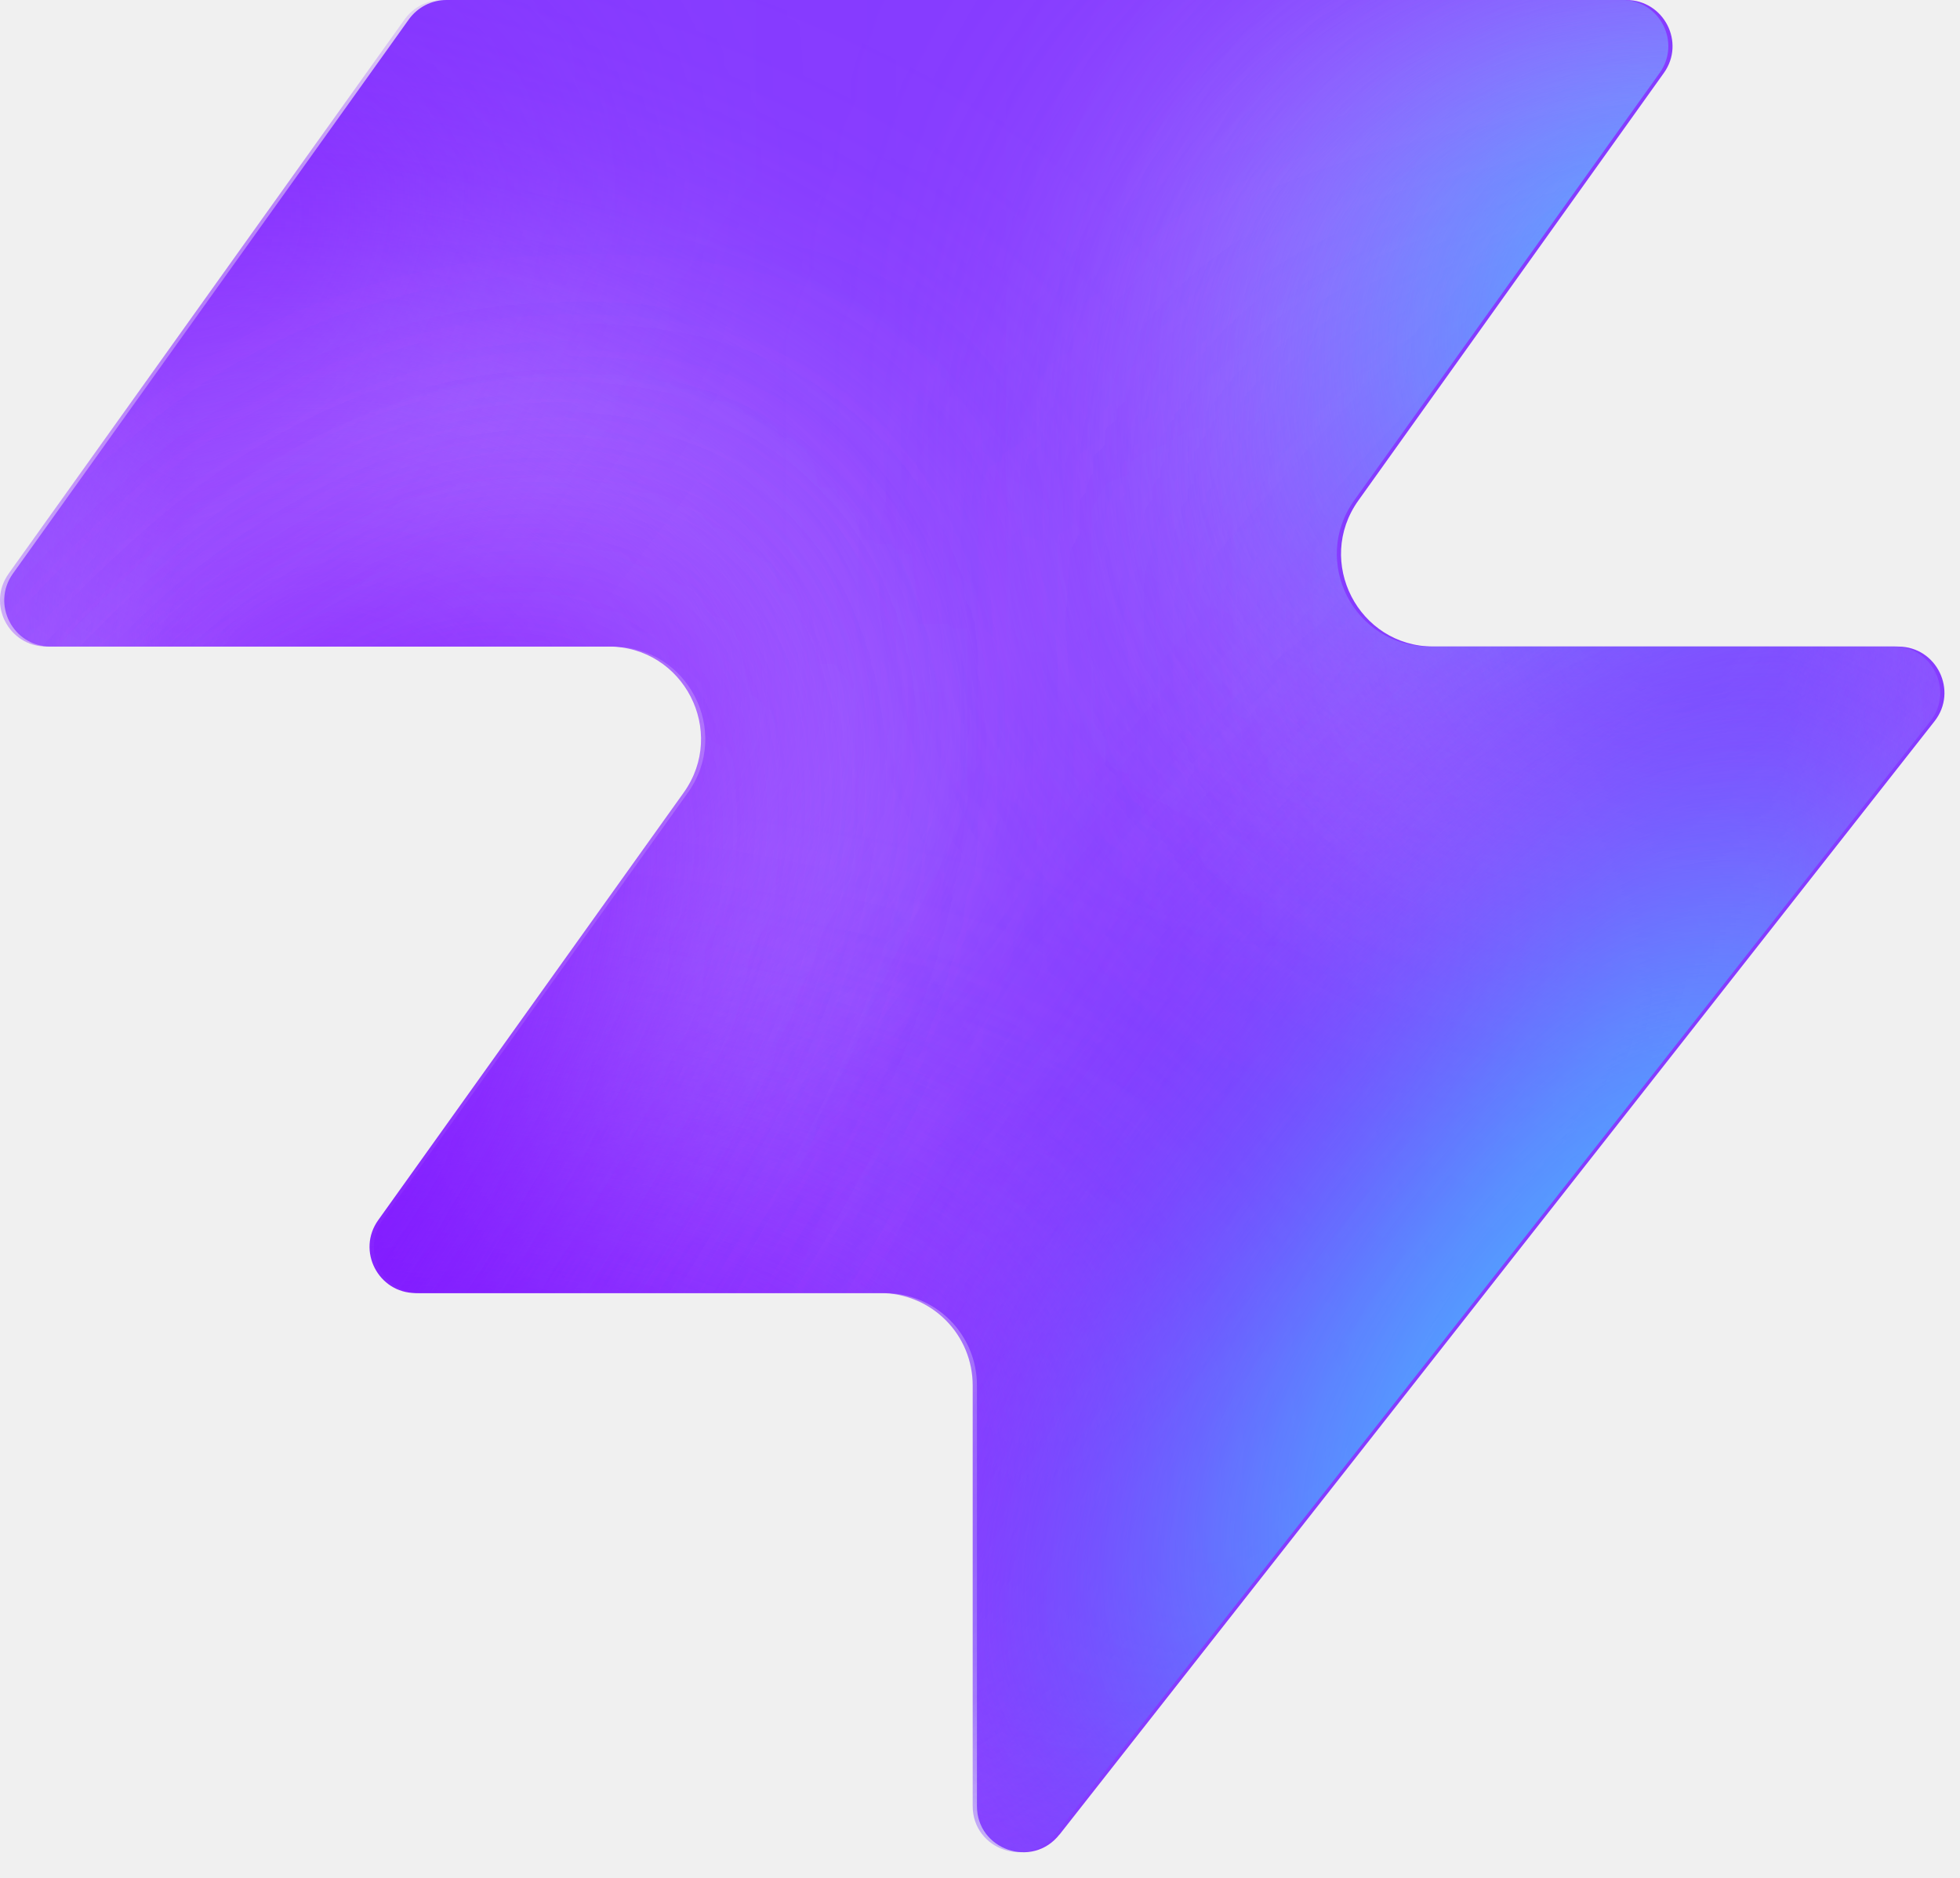
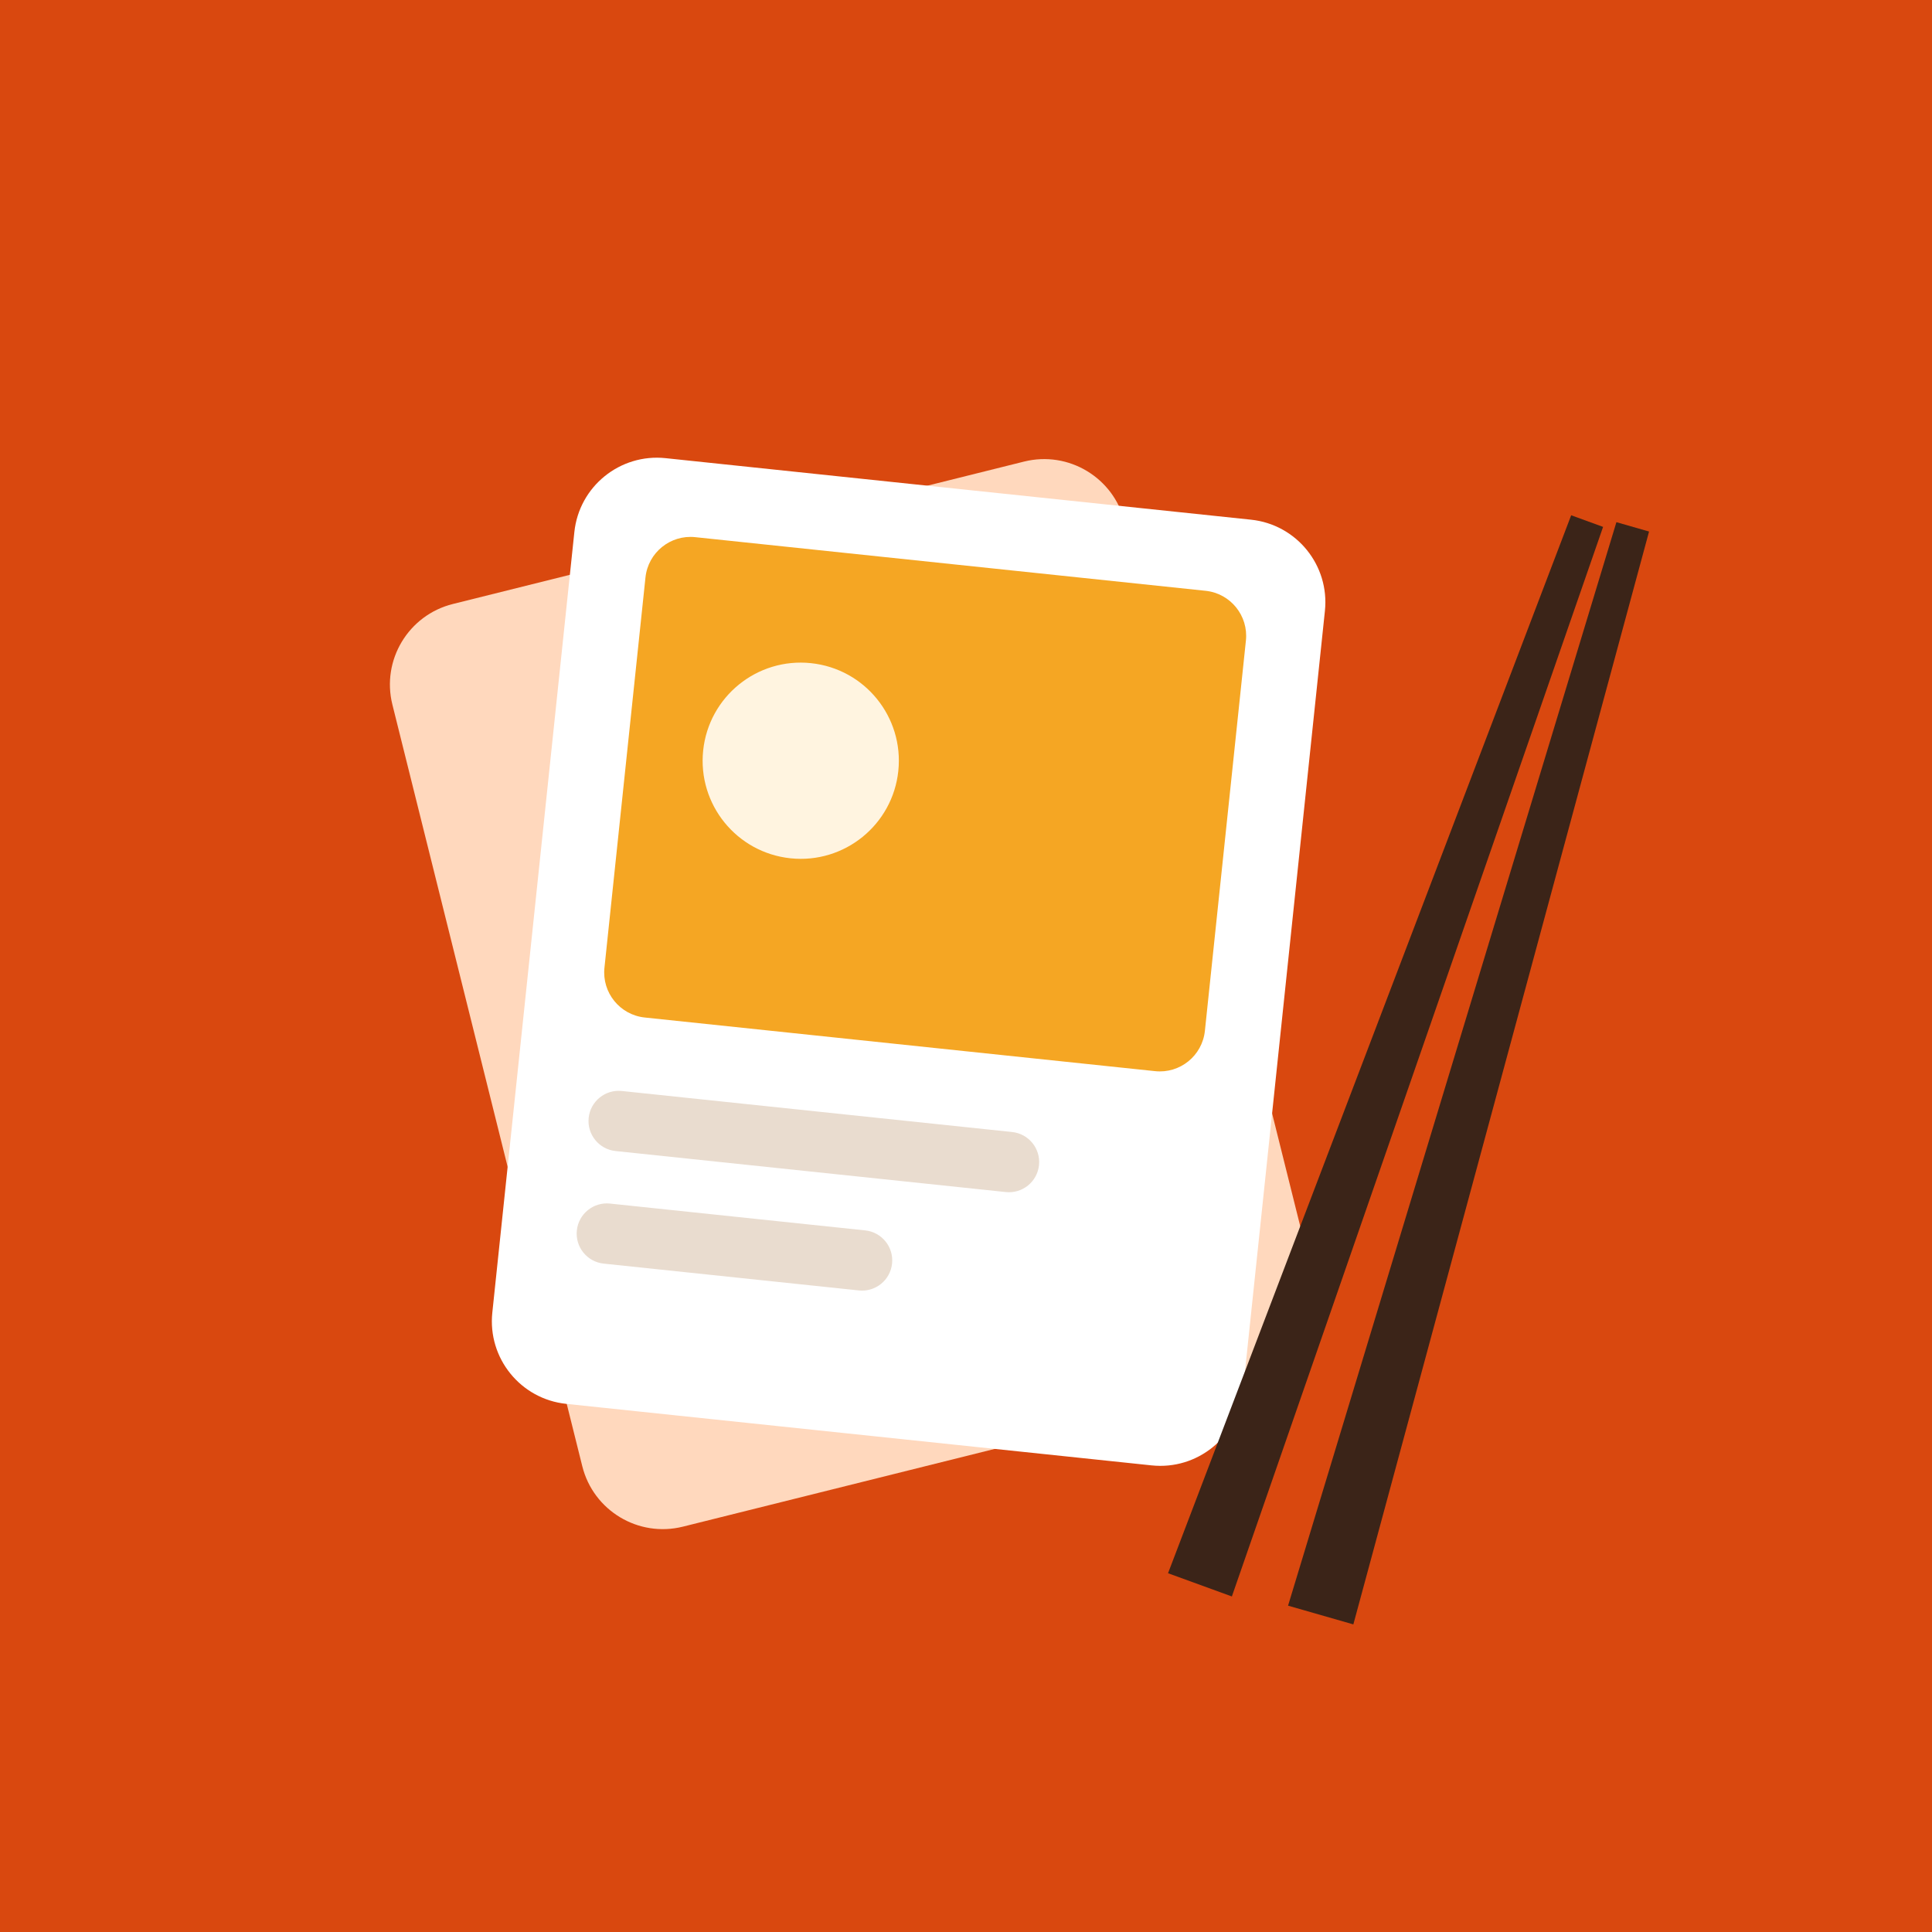
- <svg xmlns="http://www.w3.org/2000/svg" width="48" height="46" fill="none" viewBox="0 0 48 46">
-   <path fill="#863bff" d="M25.946 44.938c-.664.845-2.021.375-2.021-.698V33.937a2.26 2.26 0 0 0-2.262-2.262H10.287c-.92 0-1.456-1.04-.92-1.788l7.48-10.471c1.07-1.497 0-3.578-1.842-3.578H1.237c-.92 0-1.456-1.04-.92-1.788L10.013.474c.214-.297.556-.474.92-.474h28.894c.92 0 1.456 1.04.92 1.788l-7.48 10.471c-1.07 1.498 0 3.579 1.842 3.579h11.377c.943 0 1.473 1.088.89 1.83L25.947 44.94z" style="fill:#863bff;fill:color(display-p3 .525 .23 1);fill-opacity:1" />
-   <mask id="a" width="48" height="46" x="0" y="0" maskUnits="userSpaceOnUse" style="mask-type:alpha">
-     <path fill="#000" d="M25.842 44.938c-.664.844-2.021.375-2.021-.698V33.937a2.26 2.26 0 0 0-2.262-2.262H10.183c-.92 0-1.456-1.04-.92-1.788l7.48-10.471c1.07-1.498 0-3.579-1.842-3.579H1.133c-.92 0-1.456-1.04-.92-1.787L9.91.473c.214-.297.556-.474.92-.474h28.894c.92 0 1.456 1.04.92 1.788l-7.48 10.471c-1.07 1.498 0 3.578 1.842 3.578h11.377c.943 0 1.473 1.088.89 1.832L25.843 44.94z" style="fill:#000;fill-opacity:1" />
-   </mask>
-   <g mask="url(#a)">
-     <g filter="url(#b)">
-       <ellipse cx="5.508" cy="14.704" fill="#ede6ff" rx="5.508" ry="14.704" style="fill:#ede6ff;fill:color(display-p3 .927 .903 1);fill-opacity:1" transform="matrix(.00324 1 1 -.00324 -4.47 31.516)" />
-     </g>
-     <g filter="url(#c)">
-       <ellipse cx="10.399" cy="29.851" fill="#ede6ff" rx="10.399" ry="29.851" style="fill:#ede6ff;fill:color(display-p3 .927 .903 1);fill-opacity:1" transform="matrix(.00324 1 1 -.00324 -39.328 7.883)" />
-     </g>
-     <g filter="url(#d)">
-       <ellipse cx="5.508" cy="30.487" fill="#7e14ff" rx="5.508" ry="30.487" style="fill:#7e14ff;fill:color(display-p3 .492 .077 1);fill-opacity:1" transform="rotate(89.814 -25.913 -14.639)scale(1 -1)" />
-     </g>
-     <g filter="url(#e)">
-       <ellipse cx="5.508" cy="30.599" fill="#7e14ff" rx="5.508" ry="30.599" style="fill:#7e14ff;fill:color(display-p3 .492 .077 1);fill-opacity:1" transform="rotate(89.814 -32.644 -3.334)scale(1 -1)" />
-     </g>
-     <g filter="url(#f)">
-       <ellipse cx="5.508" cy="30.599" fill="#7e14ff" rx="5.508" ry="30.599" style="fill:#7e14ff;fill:color(display-p3 .492 .077 1);fill-opacity:1" transform="matrix(.00324 1 1 -.00324 -34.34 30.47)" />
-     </g>
-     <g filter="url(#g)">
-       <ellipse cx="14.072" cy="22.078" fill="#ede6ff" rx="14.072" ry="22.078" style="fill:#ede6ff;fill:color(display-p3 .927 .903 1);fill-opacity:1" transform="rotate(93.35 24.506 48.493)scale(-1 1)" />
-     </g>
-     <g filter="url(#h)">
-       <ellipse cx="3.47" cy="21.501" fill="#7e14ff" rx="3.47" ry="21.501" style="fill:#7e14ff;fill:color(display-p3 .492 .077 1);fill-opacity:1" transform="rotate(89.009 28.708 47.59)scale(-1 1)" />
-     </g>
-     <g filter="url(#i)">
-       <ellipse cx="3.47" cy="21.501" fill="#7e14ff" rx="3.47" ry="21.501" style="fill:#7e14ff;fill:color(display-p3 .492 .077 1);fill-opacity:1" transform="rotate(89.009 28.708 47.59)scale(-1 1)" />
-     </g>
-     <g filter="url(#j)">
-       <ellipse cx=".387" cy="8.972" fill="#7e14ff" rx="4.407" ry="29.108" style="fill:#7e14ff;fill:color(display-p3 .492 .077 1);fill-opacity:1" transform="rotate(39.51 .387 8.972)" />
-     </g>
-     <g filter="url(#k)">
-       <ellipse cx="47.523" cy="-6.092" fill="#7e14ff" rx="4.407" ry="29.108" style="fill:#7e14ff;fill:color(display-p3 .492 .077 1);fill-opacity:1" transform="rotate(37.892 47.523 -6.092)" />
-     </g>
-     <g filter="url(#l)">
-       <ellipse cx="41.412" cy="6.333" fill="#47bfff" rx="5.971" ry="9.665" style="fill:#47bfff;fill:color(display-p3 .28 .748 1);fill-opacity:1" transform="rotate(37.892 41.412 6.333)" />
-     </g>
-     <g filter="url(#m)">
-       <ellipse cx="-1.879" cy="38.332" fill="#7e14ff" rx="4.407" ry="29.108" style="fill:#7e14ff;fill:color(display-p3 .492 .077 1);fill-opacity:1" transform="rotate(37.892 -1.88 38.332)" />
-     </g>
-     <g filter="url(#n)">
-       <ellipse cx="-1.879" cy="38.332" fill="#7e14ff" rx="4.407" ry="29.108" style="fill:#7e14ff;fill:color(display-p3 .492 .077 1);fill-opacity:1" transform="rotate(37.892 -1.88 38.332)" />
-     </g>
-     <g filter="url(#o)">
-       <ellipse cx="35.651" cy="29.907" fill="#7e14ff" rx="4.407" ry="29.108" style="fill:#7e14ff;fill:color(display-p3 .492 .077 1);fill-opacity:1" transform="rotate(37.892 35.651 29.907)" />
-     </g>
-     <g filter="url(#p)">
-       <ellipse cx="38.418" cy="32.4" fill="#47bfff" rx="5.971" ry="15.297" style="fill:#47bfff;fill:color(display-p3 .28 .748 1);fill-opacity:1" transform="rotate(37.892 38.418 32.4)" />
-     </g>
+ <svg xmlns="http://www.w3.org/2000/svg" viewBox="0 0 512 512">
+   <rect width="512" height="512" fill="#d9480f" />
+   <g transform="rotate(-14 232 262)">
+     <rect x="126" y="136" width="200" height="252" rx="22" fill="#ffd8bd" />
  </g>
-   <defs>
-     <filter id="b" width="60.045" height="41.654" x="-19.77" y="16.149" color-interpolation-filters="sRGB" filterUnits="userSpaceOnUse">
-       <feFlood flood-opacity="0" result="BackgroundImageFix" />
-       <feBlend in="SourceGraphic" in2="BackgroundImageFix" result="shape" />
-       <feGaussianBlur result="effect1_foregroundBlur_2002_17158" stdDeviation="7.659" />
-     </filter>
-     <filter id="c" width="90.34" height="51.437" x="-54.613" y="-7.533" color-interpolation-filters="sRGB" filterUnits="userSpaceOnUse">
-       <feFlood flood-opacity="0" result="BackgroundImageFix" />
-       <feBlend in="SourceGraphic" in2="BackgroundImageFix" result="shape" />
-       <feGaussianBlur result="effect1_foregroundBlur_2002_17158" stdDeviation="7.659" />
-     </filter>
-     <filter id="d" width="79.355" height="29.4" x="-49.64" y="2.03" color-interpolation-filters="sRGB" filterUnits="userSpaceOnUse">
-       <feFlood flood-opacity="0" result="BackgroundImageFix" />
-       <feBlend in="SourceGraphic" in2="BackgroundImageFix" result="shape" />
-       <feGaussianBlur result="effect1_foregroundBlur_2002_17158" stdDeviation="4.596" />
-     </filter>
-     <filter id="e" width="79.579" height="29.4" x="-45.045" y="20.029" color-interpolation-filters="sRGB" filterUnits="userSpaceOnUse">
-       <feFlood flood-opacity="0" result="BackgroundImageFix" />
-       <feBlend in="SourceGraphic" in2="BackgroundImageFix" result="shape" />
-       <feGaussianBlur result="effect1_foregroundBlur_2002_17158" stdDeviation="4.596" />
-     </filter>
-     <filter id="f" width="79.579" height="29.4" x="-43.513" y="21.178" color-interpolation-filters="sRGB" filterUnits="userSpaceOnUse">
-       <feFlood flood-opacity="0" result="BackgroundImageFix" />
-       <feBlend in="SourceGraphic" in2="BackgroundImageFix" result="shape" />
-       <feGaussianBlur result="effect1_foregroundBlur_2002_17158" stdDeviation="4.596" />
-     </filter>
-     <filter id="g" width="74.749" height="58.852" x="15.756" y="-17.901" color-interpolation-filters="sRGB" filterUnits="userSpaceOnUse">
-       <feFlood flood-opacity="0" result="BackgroundImageFix" />
-       <feBlend in="SourceGraphic" in2="BackgroundImageFix" result="shape" />
-       <feGaussianBlur result="effect1_foregroundBlur_2002_17158" stdDeviation="7.659" />
-     </filter>
-     <filter id="h" width="61.377" height="25.362" x="23.548" y="2.284" color-interpolation-filters="sRGB" filterUnits="userSpaceOnUse">
-       <feFlood flood-opacity="0" result="BackgroundImageFix" />
-       <feBlend in="SourceGraphic" in2="BackgroundImageFix" result="shape" />
-       <feGaussianBlur result="effect1_foregroundBlur_2002_17158" stdDeviation="4.596" />
-     </filter>
-     <filter id="i" width="61.377" height="25.362" x="23.548" y="2.284" color-interpolation-filters="sRGB" filterUnits="userSpaceOnUse">
-       <feFlood flood-opacity="0" result="BackgroundImageFix" />
-       <feBlend in="SourceGraphic" in2="BackgroundImageFix" result="shape" />
-       <feGaussianBlur result="effect1_foregroundBlur_2002_17158" stdDeviation="4.596" />
-     </filter>
-     <filter id="j" width="56.045" height="63.649" x="-27.636" y="-22.853" color-interpolation-filters="sRGB" filterUnits="userSpaceOnUse">
-       <feFlood flood-opacity="0" result="BackgroundImageFix" />
-       <feBlend in="SourceGraphic" in2="BackgroundImageFix" result="shape" />
-       <feGaussianBlur result="effect1_foregroundBlur_2002_17158" stdDeviation="4.596" />
-     </filter>
-     <filter id="k" width="54.814" height="64.646" x="20.116" y="-38.415" color-interpolation-filters="sRGB" filterUnits="userSpaceOnUse">
-       <feFlood flood-opacity="0" result="BackgroundImageFix" />
-       <feBlend in="SourceGraphic" in2="BackgroundImageFix" result="shape" />
-       <feGaussianBlur result="effect1_foregroundBlur_2002_17158" stdDeviation="4.596" />
-     </filter>
-     <filter id="l" width="33.541" height="35.313" x="24.641" y="-11.323" color-interpolation-filters="sRGB" filterUnits="userSpaceOnUse">
-       <feFlood flood-opacity="0" result="BackgroundImageFix" />
-       <feBlend in="SourceGraphic" in2="BackgroundImageFix" result="shape" />
-       <feGaussianBlur result="effect1_foregroundBlur_2002_17158" stdDeviation="4.596" />
-     </filter>
-     <filter id="m" width="54.814" height="64.646" x="-29.286" y="6.009" color-interpolation-filters="sRGB" filterUnits="userSpaceOnUse">
-       <feFlood flood-opacity="0" result="BackgroundImageFix" />
-       <feBlend in="SourceGraphic" in2="BackgroundImageFix" result="shape" />
-       <feGaussianBlur result="effect1_foregroundBlur_2002_17158" stdDeviation="4.596" />
-     </filter>
-     <filter id="n" width="54.814" height="64.646" x="-29.286" y="6.009" color-interpolation-filters="sRGB" filterUnits="userSpaceOnUse">
-       <feFlood flood-opacity="0" result="BackgroundImageFix" />
-       <feBlend in="SourceGraphic" in2="BackgroundImageFix" result="shape" />
-       <feGaussianBlur result="effect1_foregroundBlur_2002_17158" stdDeviation="4.596" />
-     </filter>
-     <filter id="o" width="54.814" height="64.646" x="8.244" y="-2.416" color-interpolation-filters="sRGB" filterUnits="userSpaceOnUse">
-       <feFlood flood-opacity="0" result="BackgroundImageFix" />
-       <feBlend in="SourceGraphic" in2="BackgroundImageFix" result="shape" />
-       <feGaussianBlur result="effect1_foregroundBlur_2002_17158" stdDeviation="4.596" />
-     </filter>
-     <filter id="p" width="39.409" height="43.623" x="18.713" y="10.588" color-interpolation-filters="sRGB" filterUnits="userSpaceOnUse">
-       <feFlood flood-opacity="0" result="BackgroundImageFix" />
-       <feBlend in="SourceGraphic" in2="BackgroundImageFix" result="shape" />
-       <feGaussianBlur result="effect1_foregroundBlur_2002_17158" stdDeviation="4.596" />
-     </filter>
-   </defs>
+   <g transform="rotate(6 232 262)">
+     <rect x="140" y="128" width="200" height="252" rx="22" fill="#ffffff" />
+     <rect x="160" y="148" width="160" height="128" rx="12" fill="#f5a623" />
+     <circle cx="206" cy="204" r="26" fill="#fff4e0" />
+     <rect x="160" y="296" width="120" height="16" rx="8" fill="#e9dccf" />
+     <rect x="160" y="326" width="84" height="16" rx="8" fill="#e9dccf" />
+   </g>
+   <g fill="#3b2418">
+     <polygon points="0,-9 300,-4.5 300,4.5 0,9" transform="translate(318 420) rotate(-70)" />
+     <polygon points="0,-9 300,-4.5 300,4.5 0,9" transform="translate(350 428) rotate(-74)" />
+   </g>
</svg>
